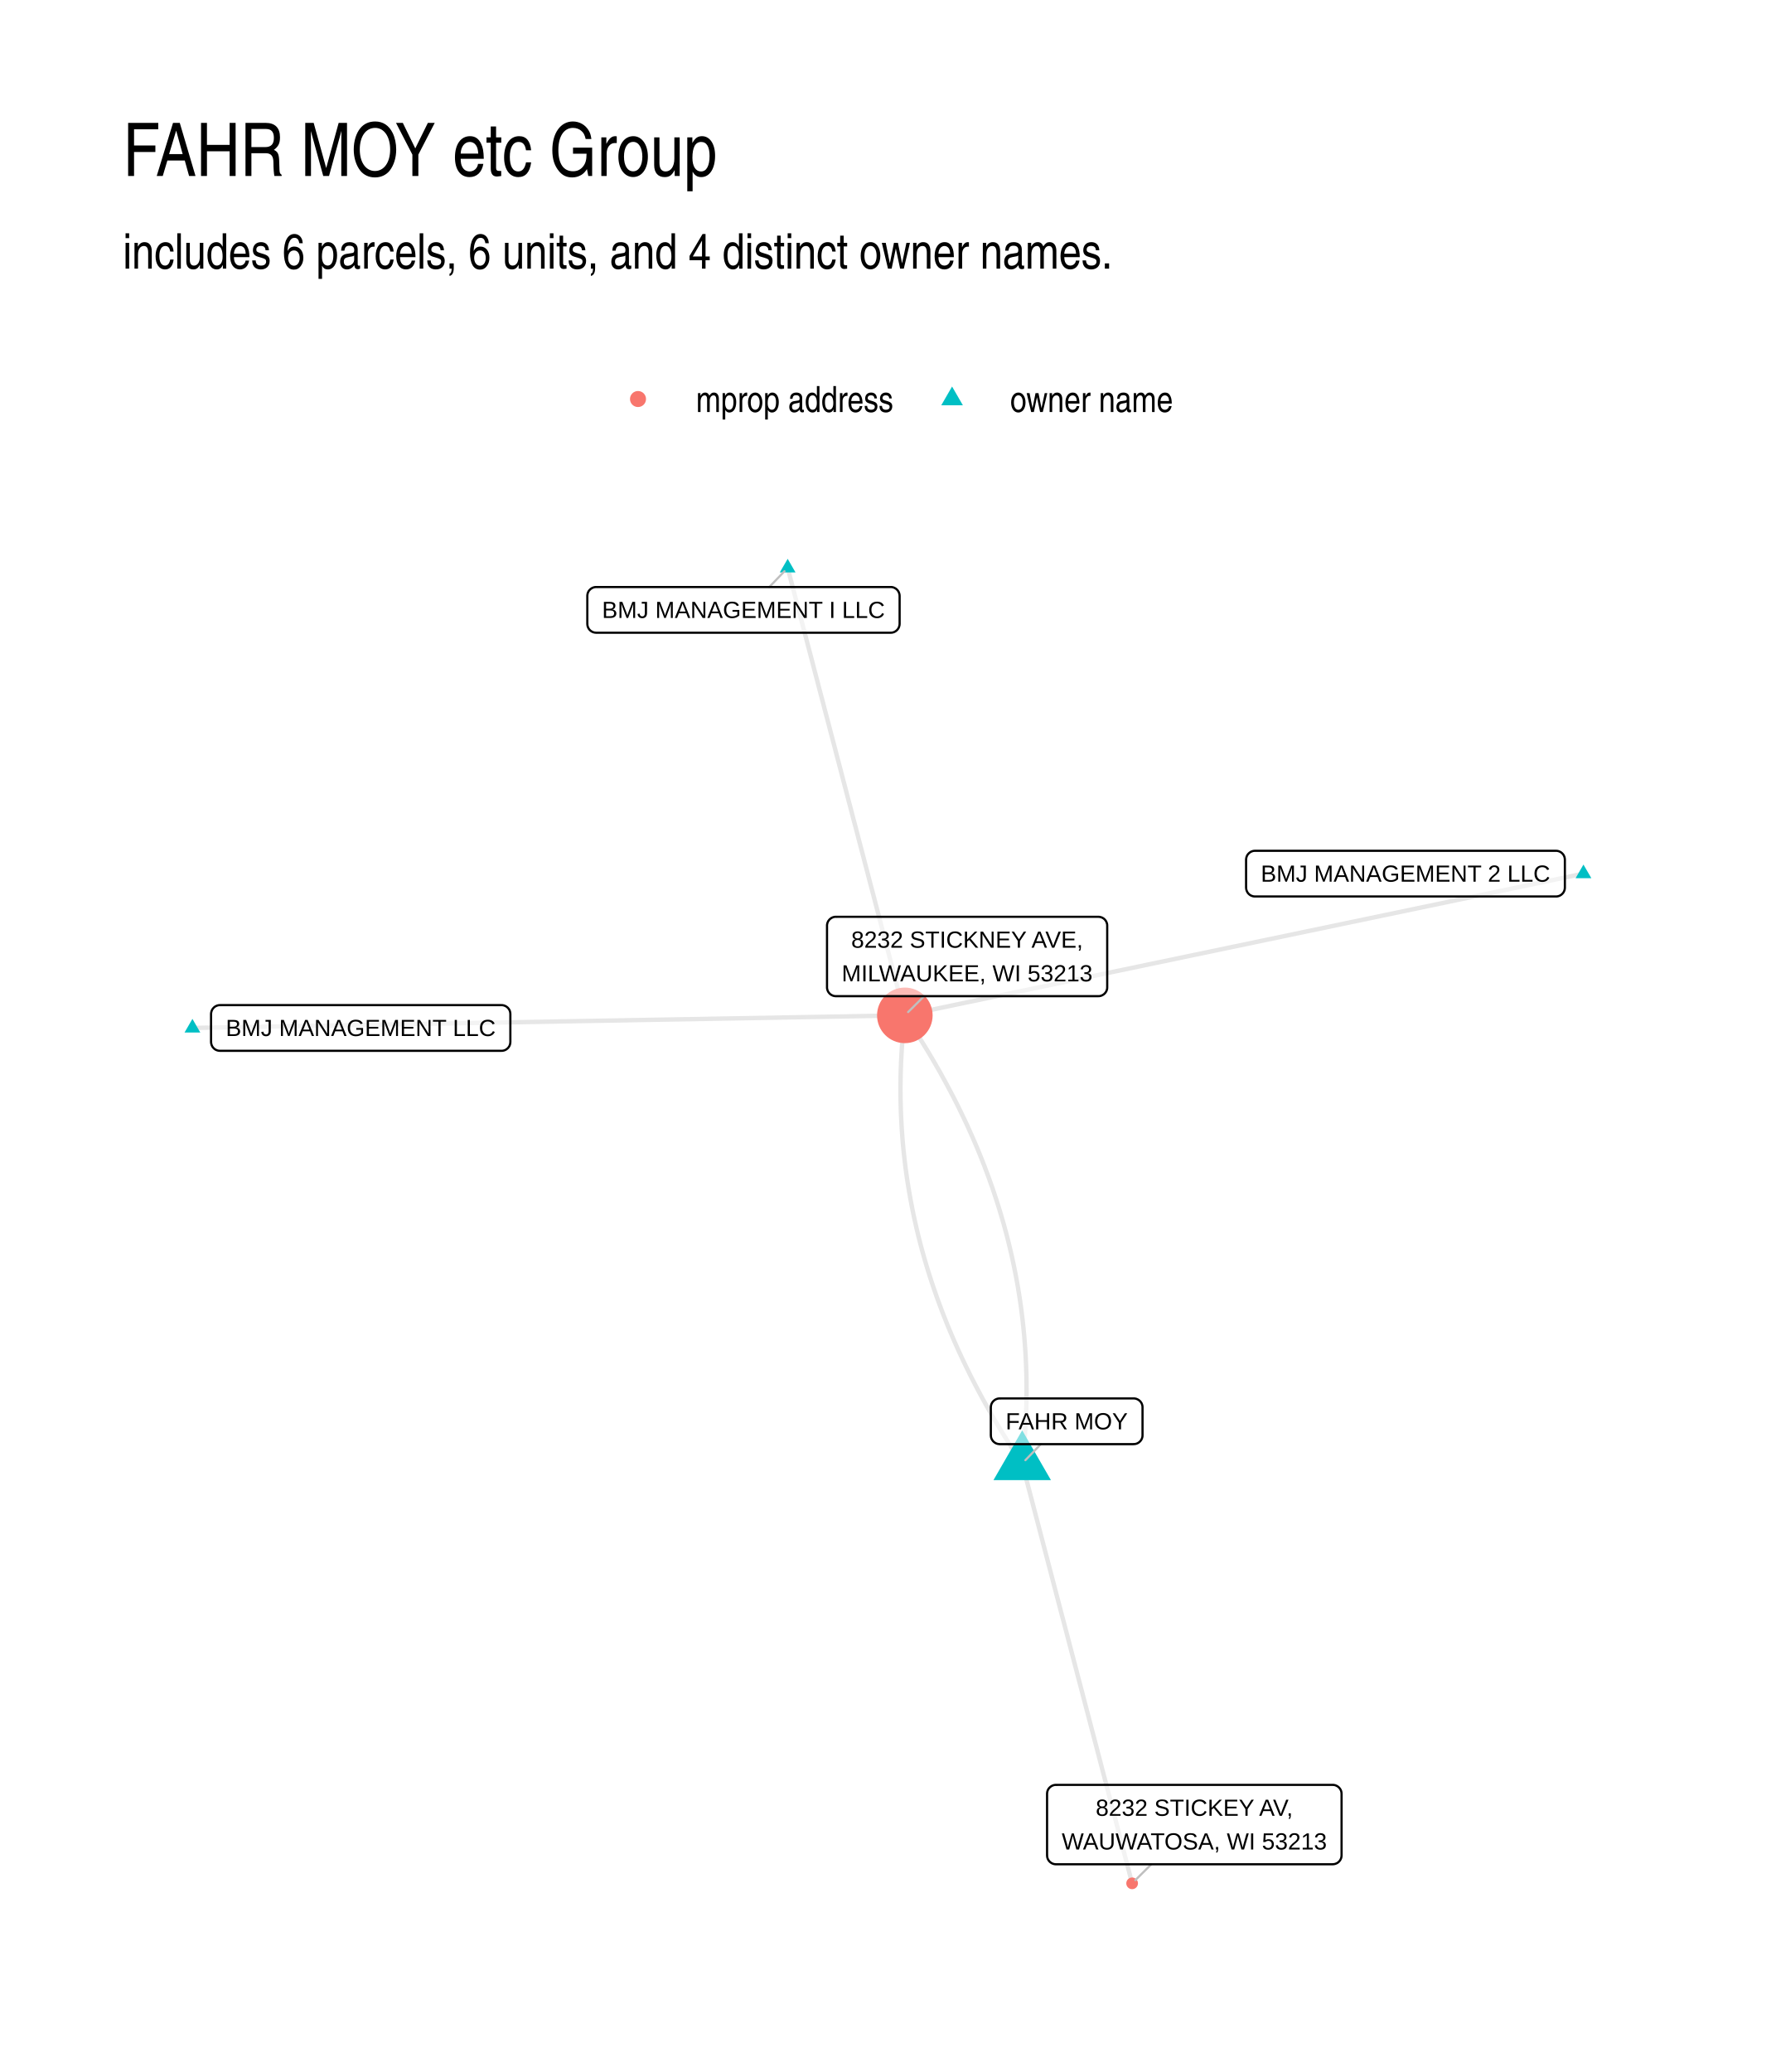
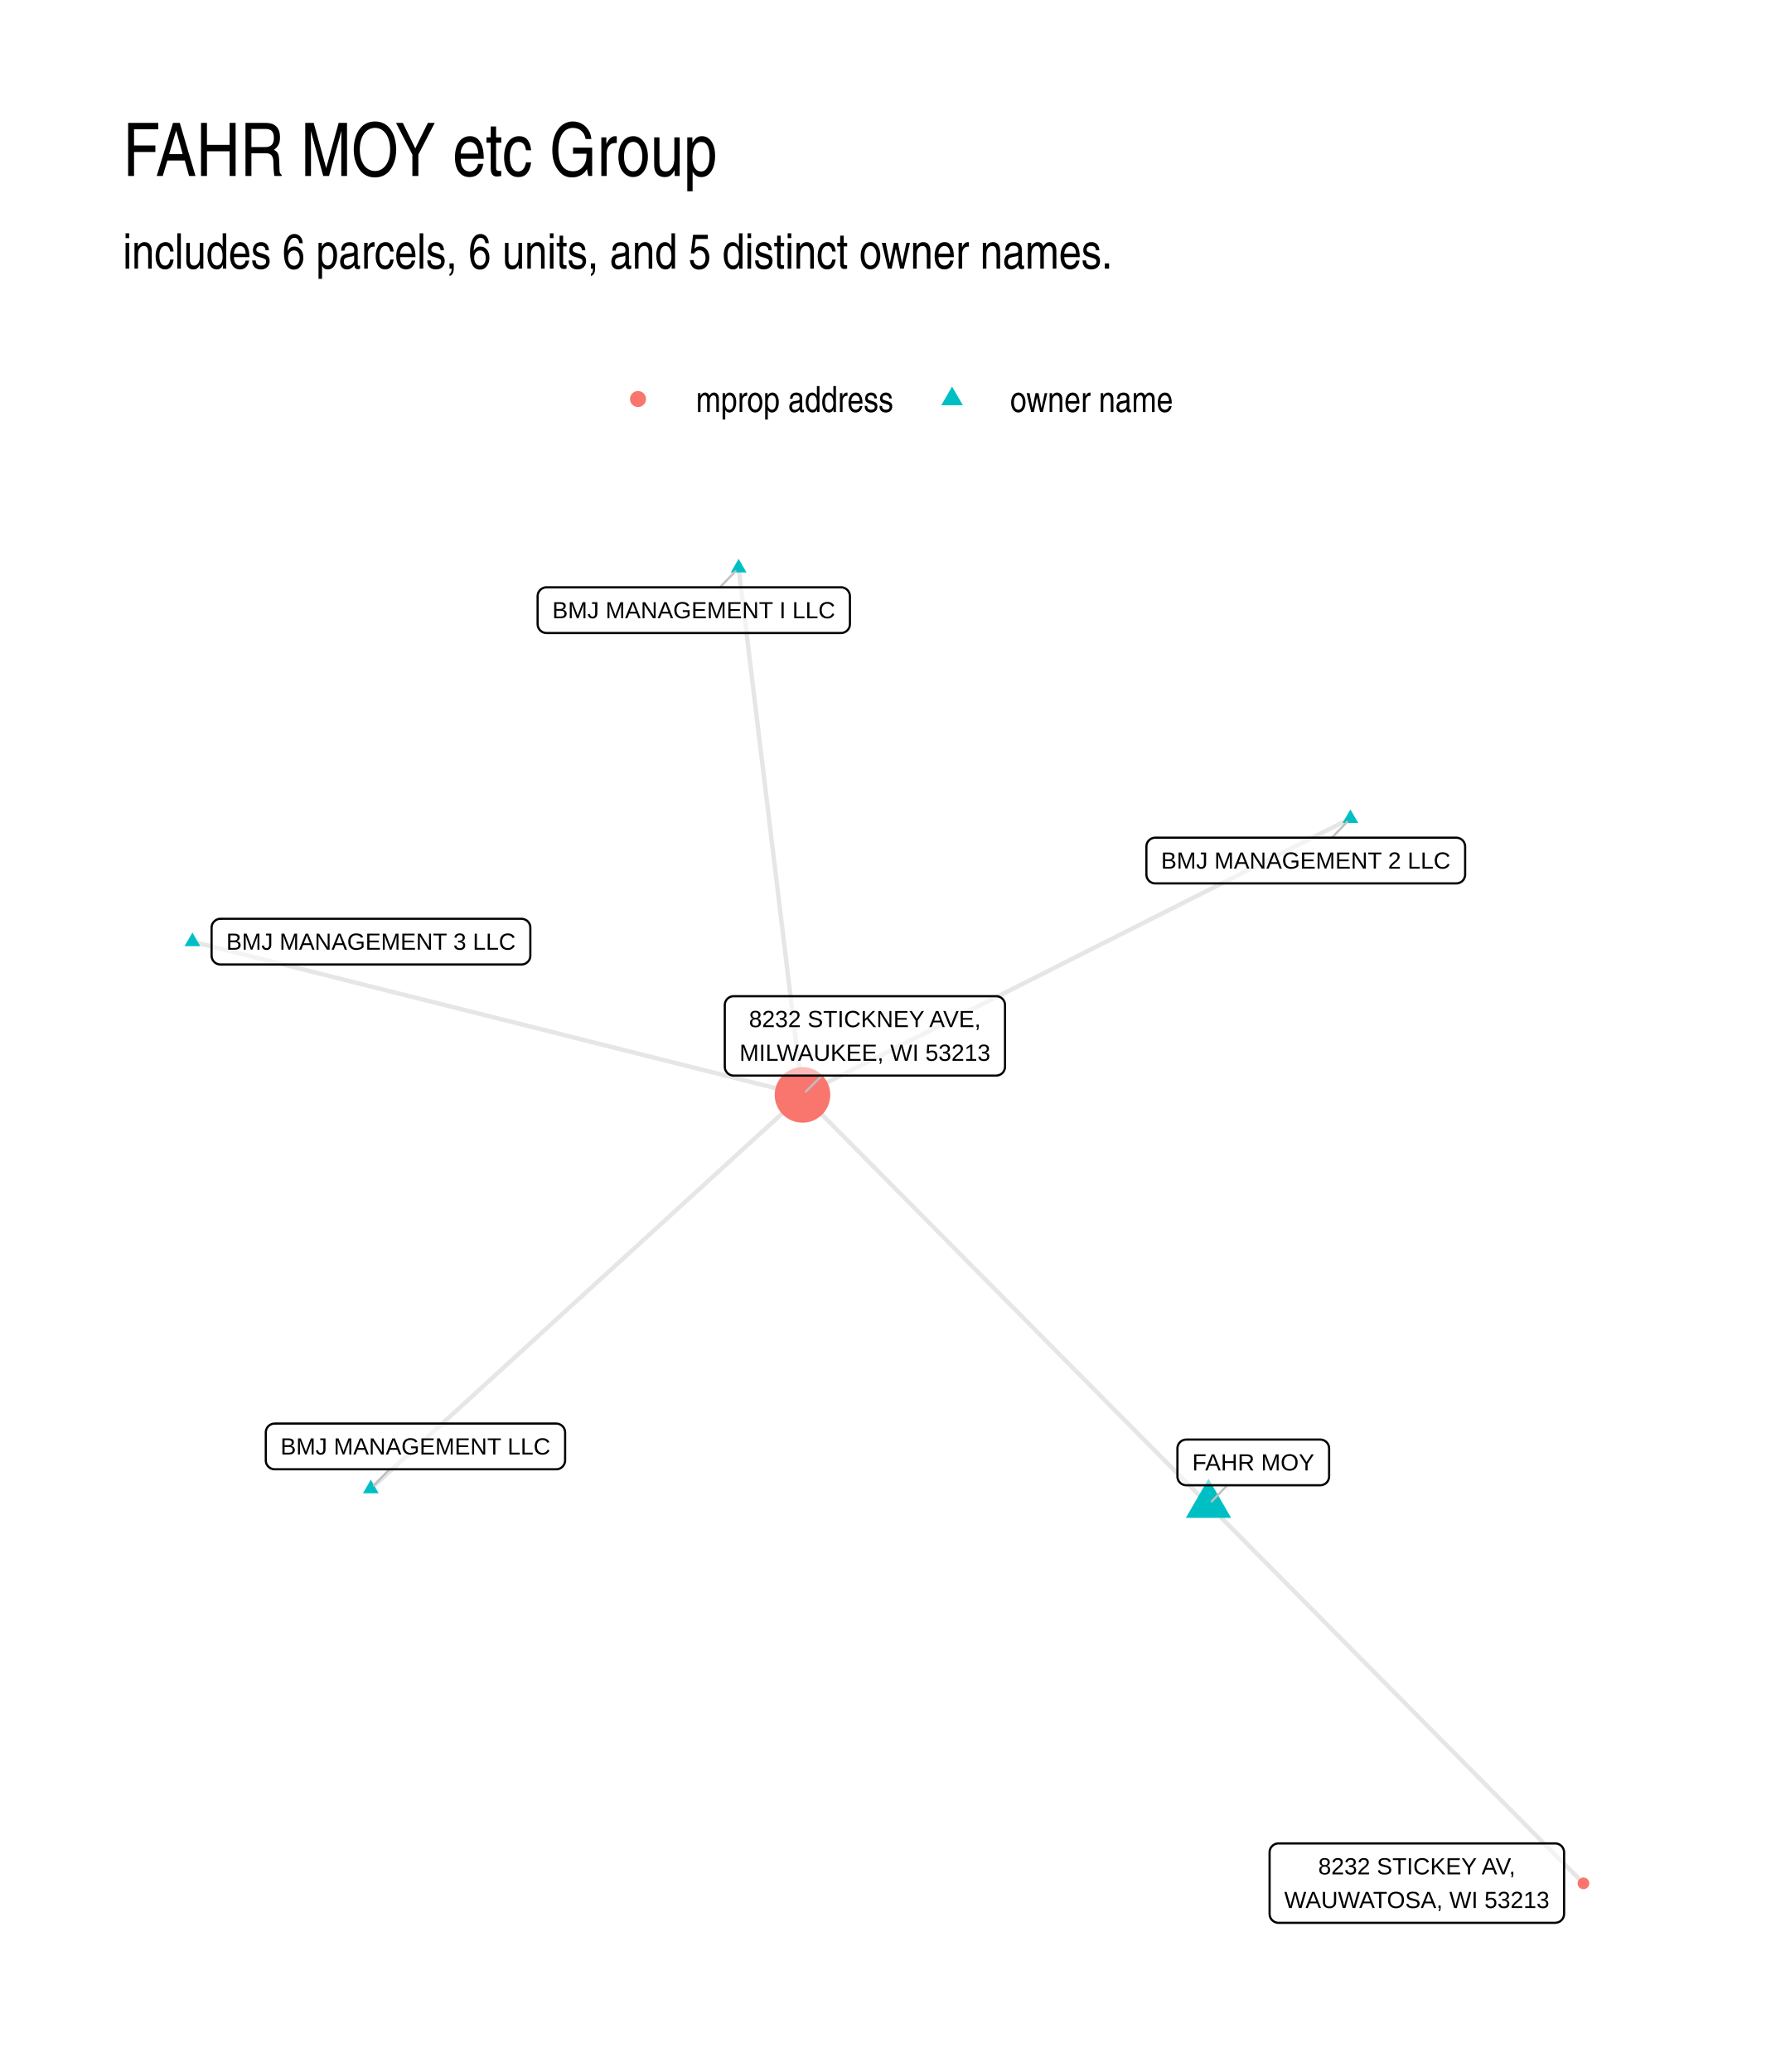
- <svg xmlns="http://www.w3.org/2000/svg" width="432.00pt" height="504.00pt" viewBox="0 0 432.00 504.00">
+ <svg xmlns="http://www.w3.org/2000/svg" width="576" height="672" viewBox="0 0 432 504">
  <g class="svglite">
    <defs>
-       <style type="text/css">
-     .svglite line, .svglite polyline, .svglite polygon, .svglite path, .svglite rect, .svglite circle {
-       fill: none;
-       stroke: #000000;
-       stroke-linecap: round;
-       stroke-linejoin: round;
-       stroke-miterlimit: 10.00;
-     }
-     .svglite text {
-       white-space: pre;
-     }
-     .svglite g.glyphgroup path {
-       fill: inherit;
-       stroke: none;
-     }
-   </style>
+       <style>.svglite line,.svglite polyline,.svglite polygon,.svglite path,.svglite circle{fill:none;stroke:#000000;stroke-linecap:round;stroke-linejoin:round;stroke-miterlimit:10.00}.svglite text{white-space:pre}.svglite g.glyphgroup path{fill:inherit;stroke:none}</style>
    </defs>
-     <rect width="100%" height="100%" style="stroke: none; fill: #FFFFFF;" />
+     <rect width="100%" height="100%" style="stroke-linecap:round;stroke-linejoin:round;stroke-miterlimit:10.00;stroke:none;fill:#FFFFFF" />
    <defs>
      <clipPath id="cpMC4wMHw0MzIuMDB8MC4wMHw1MDQuMDA=">
-         <rect x="0.00" y="0.00" width="432.00" height="504.00" />
+         <path d="M0 0h432v504H0z" />
      </clipPath>
    </defs>
    <g clip-path="url(#cpMC4wMHw0MzIuMDB8MC4wMHw1MDQuMDA=)">
-       <rect x="0.00" y="0.00" width="432.00" height="504.00" style="stroke-width: 1.07; stroke: none; fill: #FFFFFF;" />
+       <path d="M0 0h432v504H0z" style="stroke-width:1.07;stroke:none;fill:#FFFFFF" />
    </g>
    <defs>
      <clipPath id="cpMjkuODl8NDAyLjExfDEyMi4xNHw0NzQuMTE=">
-         <rect x="29.89" y="122.14" width="372.22" height="351.97" />
+         <path d="M29.89 122.14h372.22v351.97H29.89z" />
      </clipPath>
    </defs>
    <g clip-path="url(#cpMjkuODl8NDAyLjExfDEyMi4xNHw0NzQuMTE=)">
-       <polyline points="385.19,212.51 383.53,212.85 381.86,213.20 380.19,213.55 378.52,213.90 376.86,214.25 375.19,214.60 373.52,214.94 371.85,215.29 370.19,215.64 368.52,215.99 366.85,216.34 365.18,216.68 363.52,217.03 361.85,217.38 360.18,217.73 358.51,218.08 356.85,218.43 355.18,218.77 353.51,219.12 351.84,219.47 350.18,219.82 348.51,220.17 346.84,220.51 345.17,220.86 343.51,221.21 341.84,221.56 340.17,221.91 338.50,222.26 336.84,222.60 335.17,222.95 333.50,223.30 331.83,223.65 330.17,224.00 328.50,224.34 326.83,224.69 325.16,225.04 323.50,225.39 321.83,225.74 320.16,226.09 318.49,226.43 316.83,226.78 315.16,227.13 313.49,227.48 311.82,227.83 310.16,228.18 308.49,228.52 306.82,228.87 305.15,229.22 303.49,229.57 301.82,229.92 300.15,230.26 298.48,230.61 296.82,230.96 295.15,231.31 293.48,231.66 291.81,232.01 290.15,232.35 288.48,232.70 286.81,233.05 285.14,233.40 283.48,233.75 281.81,234.09 280.14,234.44 278.47,234.79 276.81,235.14 275.14,235.49 273.47,235.84 271.80,236.18 270.14,236.53 268.47,236.88 266.80,237.23 265.13,237.58 263.47,237.92 261.80,238.27 260.13,238.62 258.46,238.97 256.80,239.32 255.13,239.67 253.46,240.01 251.79,240.36 250.13,240.71 248.46,241.06 246.79,241.41 245.12,241.76 243.46,242.10 241.79,242.45 240.12,242.80 238.45,243.15 236.79,243.50 235.12,243.84 233.45,244.19 231.78,244.54 230.12,244.89 228.45,245.24 226.78,245.59 225.11,245.93 223.45,246.28 221.78,246.63 220.11,246.98 " style="stroke-width: 1.07; stroke: #000000; stroke-opacity: 0.10; stroke-linecap: butt;" />
-       <polyline points="248.66,355.99 248.79,354.84 248.91,353.70 249.03,352.55 249.13,351.41 249.23,350.26 249.31,349.12 249.39,347.98 249.46,346.84 249.53,345.70 249.58,344.56 249.62,343.42 249.66,342.28 249.69,341.15 249.71,340.01 249.72,338.88 249.72,337.74 249.71,336.61 249.70,335.48 249.68,334.35 249.64,333.22 249.60,332.09 249.55,330.96 249.50,329.84 249.43,328.71 249.35,327.58 249.27,326.46 249.18,325.34 249.08,324.22 248.97,323.09 248.85,321.97 248.73,320.86 248.59,319.74 248.45,318.62 248.30,317.50 248.14,316.39 247.97,315.27 247.79,314.16 247.61,313.05 247.41,311.94 247.21,310.83 247.00,309.72 246.78,308.61 246.55,307.50 246.31,306.39 246.07,305.29 245.81,304.18 245.55,303.08 245.28,301.98 245.00,300.87 244.71,299.77 244.41,298.67 244.11,297.57 243.79,296.47 243.47,295.38 243.14,294.28 242.80,293.19 242.45,292.09 242.09,291.00 241.73,289.90 241.36,288.81 240.97,287.72 240.58,286.63 240.18,285.54 239.77,284.46 239.36,283.37 238.93,282.28 238.50,281.20 238.06,280.11 237.61,279.03 237.15,277.95 236.68,276.87 236.20,275.79 235.72,274.71 235.23,273.63 234.72,272.55 234.21,271.48 233.69,270.40 233.17,269.33 232.63,268.25 232.09,267.18 231.53,266.11 230.97,265.04 230.40,263.97 229.82,262.90 229.23,261.83 228.64,260.76 228.03,259.70 227.42,258.63 226.80,257.57 226.17,256.50 225.53,255.44 224.88,254.38 224.23,253.32 223.56,252.26 222.89,251.20 222.21,250.14 221.52,249.09 220.82,248.03 220.11,246.98 " style="stroke-width: 1.07; stroke: #000000; stroke-opacity: 0.10; stroke-linecap: butt;" />
-       <polyline points="248.66,355.99 248.93,357.02 249.20,358.05 249.47,359.08 249.74,360.12 250.01,361.15 250.28,362.18 250.55,363.21 250.82,364.24 251.09,365.27 251.36,366.31 251.63,367.34 251.90,368.37 252.17,369.40 252.44,370.43 252.71,371.46 252.98,372.49 253.25,373.53 253.52,374.56 253.79,375.59 254.06,376.62 254.33,377.65 254.60,378.68 254.87,379.72 255.14,380.75 255.41,381.78 255.68,382.81 255.95,383.84 256.22,384.87 256.49,385.90 256.76,386.94 257.03,387.97 257.30,389.00 257.57,390.03 257.84,391.06 258.11,392.09 258.38,393.13 258.66,394.16 258.93,395.19 259.20,396.22 259.47,397.25 259.74,398.28 260.01,399.31 260.28,400.35 260.55,401.38 260.82,402.41 261.09,403.44 261.36,404.47 261.63,405.50 261.90,406.54 262.17,407.57 262.44,408.60 262.71,409.63 262.98,410.66 263.25,411.69 263.52,412.72 263.79,413.76 264.06,414.79 264.33,415.82 264.60,416.85 264.87,417.88 265.14,418.91 265.41,419.95 265.68,420.98 265.95,422.01 266.22,423.04 266.49,424.07 266.76,425.10 267.03,426.14 267.30,427.17 267.57,428.20 267.84,429.23 268.11,430.26 268.38,431.29 268.65,432.32 268.92,433.36 269.19,434.39 269.46,435.42 269.73,436.45 270.00,437.48 270.27,438.51 270.54,439.55 270.81,440.58 271.08,441.61 271.35,442.64 271.62,443.67 271.89,444.70 272.16,445.73 272.43,446.77 272.70,447.80 272.97,448.83 273.24,449.86 273.51,450.89 273.78,451.92 274.05,452.96 274.32,453.99 274.59,455.02 274.86,456.05 275.13,457.08 275.40,458.11 " style="stroke-width: 1.07; stroke: #000000; stroke-opacity: 0.10; stroke-linecap: butt;" />
-       <polyline points="191.61,138.14 191.90,139.24 192.18,140.33 192.47,141.43 192.76,142.53 193.05,143.63 193.34,144.73 193.62,145.83 193.91,146.93 194.20,148.03 194.49,149.13 194.78,150.23 195.06,151.33 195.35,152.43 195.64,153.53 195.93,154.63 196.22,155.73 196.50,156.83 196.79,157.93 197.08,159.02 197.37,160.12 197.66,161.22 197.94,162.32 198.23,163.42 198.52,164.52 198.81,165.62 199.09,166.72 199.38,167.82 199.67,168.92 199.96,170.02 200.25,171.12 200.53,172.22 200.82,173.32 201.11,174.42 201.40,175.52 201.69,176.62 201.97,177.71 202.26,178.81 202.55,179.91 202.84,181.01 203.13,182.11 203.41,183.21 203.70,184.31 203.99,185.41 204.28,186.51 204.57,187.61 204.85,188.71 205.14,189.81 205.43,190.91 205.72,192.01 206.00,193.11 206.29,194.21 206.58,195.31 206.87,196.40 207.16,197.50 207.44,198.60 207.73,199.70 208.02,200.80 208.31,201.90 208.60,203.00 208.88,204.10 209.17,205.20 209.46,206.30 209.75,207.40 210.04,208.50 210.32,209.60 210.61,210.70 210.90,211.80 211.19,212.90 211.47,214.00 211.76,215.10 212.05,216.19 212.34,217.29 212.63,218.39 212.91,219.49 213.20,220.59 213.49,221.69 213.78,222.79 214.07,223.89 214.35,224.99 214.64,226.09 214.93,227.19 215.22,228.29 215.51,229.39 215.79,230.49 216.08,231.59 216.37,232.69 216.66,233.79 216.95,234.88 217.23,235.98 217.52,237.08 217.81,238.18 218.10,239.28 218.38,240.38 218.67,241.48 218.96,242.58 219.25,243.68 219.54,244.78 219.82,245.88 220.11,246.98 " style="stroke-width: 1.07; stroke: #000000; stroke-opacity: 0.10; stroke-linecap: butt;" />
-       <polyline points="248.66,355.99 247.95,354.94 247.25,353.88 246.56,352.82 245.88,351.77 245.21,350.71 244.55,349.65 243.89,348.59 243.24,347.53 242.60,346.46 241.97,345.40 241.35,344.34 240.74,343.27 240.13,342.20 239.54,341.14 238.95,340.07 238.37,339.00 237.80,337.93 237.24,336.86 236.69,335.79 236.14,334.72 235.61,333.64 235.08,332.57 234.56,331.49 234.05,330.42 233.55,329.34 233.05,328.26 232.57,327.18 232.09,326.10 231.62,325.02 231.17,323.94 230.71,322.85 230.27,321.77 229.84,320.68 229.41,319.60 229.00,318.51 228.59,317.42 228.19,316.34 227.80,315.25 227.42,314.15 227.04,313.06 226.68,311.97 226.32,310.88 225.97,309.78 225.63,308.69 225.30,307.59 224.98,306.49 224.67,305.40 224.36,304.30 224.06,303.20 223.77,302.09 223.49,300.99 223.22,299.89 222.96,298.79 222.71,297.68 222.46,296.57 222.22,295.47 222.00,294.36 221.78,293.25 221.56,292.14 221.36,291.03 221.17,289.92 220.98,288.81 220.80,287.69 220.63,286.58 220.47,285.46 220.32,284.35 220.18,283.23 220.05,282.11 219.92,280.99 219.80,279.87 219.69,278.75 219.59,277.63 219.50,276.51 219.42,275.38 219.34,274.26 219.28,273.13 219.22,272.01 219.17,270.88 219.13,269.75 219.10,268.62 219.07,267.49 219.06,266.36 219.05,265.23 219.05,264.09 219.07,262.96 219.08,261.82 219.11,260.69 219.15,259.55 219.19,258.41 219.25,257.27 219.31,256.13 219.38,254.99 219.46,253.85 219.55,252.71 219.64,251.56 219.75,250.42 219.86,249.27 219.98,248.13 220.11,246.98 " style="stroke-width: 1.07; stroke: #000000; stroke-opacity: 0.10; stroke-linecap: butt;" />
-       <polyline points="46.81,250.04 48.56,250.01 50.31,249.98 52.06,249.95 53.81,249.92 55.56,249.89 57.31,249.86 59.06,249.83 60.81,249.80 62.56,249.77 64.31,249.73 66.06,249.70 67.81,249.67 69.56,249.64 71.31,249.61 73.07,249.58 74.82,249.55 76.57,249.52 78.32,249.49 80.07,249.46 81.82,249.42 83.57,249.39 85.32,249.36 87.07,249.33 88.82,249.30 90.57,249.27 92.32,249.24 94.07,249.21 95.82,249.18 97.57,249.15 99.32,249.11 101.07,249.08 102.83,249.05 104.58,249.02 106.33,248.99 108.08,248.96 109.83,248.93 111.58,248.90 113.33,248.87 115.08,248.84 116.83,248.81 118.58,248.77 120.33,248.74 122.08,248.71 123.83,248.68 125.58,248.65 127.33,248.62 129.08,248.59 130.83,248.56 132.58,248.53 134.34,248.50 136.09,248.46 137.84,248.43 139.59,248.40 141.34,248.37 143.09,248.34 144.84,248.31 146.59,248.28 148.34,248.25 150.09,248.22 151.84,248.19 153.59,248.15 155.34,248.12 157.09,248.09 158.84,248.06 160.59,248.03 162.34,248.00 164.09,247.97 165.85,247.94 167.60,247.91 169.35,247.88 171.10,247.85 172.85,247.81 174.60,247.78 176.35,247.75 178.10,247.72 179.85,247.69 181.60,247.66 183.35,247.63 185.10,247.60 186.85,247.57 188.60,247.54 190.35,247.50 192.10,247.47 193.85,247.44 195.60,247.41 197.36,247.38 199.11,247.35 200.86,247.32 202.61,247.29 204.36,247.26 206.11,247.23 207.86,247.19 209.61,247.16 211.36,247.13 213.11,247.10 214.86,247.07 216.61,247.04 218.36,247.01 220.11,246.98 " style="stroke-width: 1.07; stroke: #000000; stroke-opacity: 0.10; stroke-linecap: butt;" />
-       <polygon points="385.19,210.30 387.11,213.61 383.28,213.61 " style="stroke-width: 0.71; stroke: none; fill: #00BFC4;" />
-       <polygon points="248.66,347.91 255.65,360.03 241.67,360.03 " style="stroke-width: 0.71; stroke: none; fill: #00BFC4;" />
-       <polygon points="191.61,135.93 193.52,139.24 189.69,139.24 " style="stroke-width: 0.71; stroke: none; fill: #00BFC4;" />
-       <polygon points="46.81,247.83 48.72,251.15 44.89,251.15 " style="stroke-width: 0.71; stroke: none; fill: #00BFC4;" />
-       <circle cx="220.11" cy="246.98" r="6.76" style="stroke-width: 0.71; stroke: none; fill: #F8766D;" />
-       <circle cx="275.40" cy="458.11" r="1.42" style="stroke-width: 0.71; stroke: none; fill: #F8766D;" />
-       <line x1="253.19" y1="351.28" x2="249.44" y2="355.18" style="stroke-width: 0.53; stroke: #BFBFBF;" />
-       <line x1="187.13" y1="142.79" x2="190.83" y2="138.95" style="stroke-width: 0.53; stroke: #BFBFBF;" />
-       <line x1="224.80" y1="242.31" x2="220.91" y2="246.18" style="stroke-width: 0.53; stroke: #BFBFBF;" />
-       <line x1="280.07" y1="453.47" x2="276.20" y2="457.32" style="stroke-width: 0.53; stroke: #BFBFBF;" />
-       <polygon points="305.28,218.06 378.51,218.06 378.42,218.06 378.77,218.05 379.11,217.98 379.43,217.86 379.74,217.68 380.00,217.46 380.24,217.20 380.42,216.91 380.56,216.59 380.64,216.25 380.67,215.90 380.67,215.90 380.67,209.11 380.67,209.11 380.64,208.76 380.56,208.42 380.42,208.10 380.24,207.81 380.00,207.55 379.74,207.33 379.43,207.16 379.11,207.03 378.77,206.96 378.51,206.95 305.28,206.95 305.55,206.96 305.20,206.95 304.85,206.99 304.52,207.09 304.20,207.24 303.92,207.44 303.67,207.68 303.46,207.95 303.30,208.26 303.19,208.59 303.13,208.93 303.12,209.11 303.12,215.90 303.13,215.73 303.13,216.08 303.19,216.42 303.30,216.75 303.46,217.06 303.67,217.34 303.92,217.58 304.20,217.78 304.52,217.92 304.85,218.02 305.20,218.06 " style="stroke-width: 0.53; fill: #FFFFFF; fill-opacity: 0.50;" />
-       <text x="341.90" y="214.46" text-anchor="middle" style="font-size: 5.69px; font-family: &quot;Liberation Sans&quot;;" textLength="70.34px" lengthAdjust="spacingAndGlyphs">BMJ MANAGEMENT 2 LLC</text>
-       <polygon points="243.19,351.28 275.77,351.28 275.69,351.27 276.04,351.26 276.38,351.19 276.70,351.07 277.00,350.89 277.27,350.67 277.50,350.41 277.69,350.12 277.82,349.80 277.91,349.46 277.93,349.12 277.93,349.12 277.93,342.32 277.93,342.32 277.91,341.97 277.82,341.63 277.69,341.31 277.50,341.02 277.27,340.76 277.00,340.54 276.70,340.37 276.38,340.24 276.04,340.17 275.77,340.16 243.19,340.16 243.45,340.17 243.10,340.16 242.76,340.20 242.43,340.30 242.11,340.45 241.83,340.65 241.57,340.89 241.37,341.16 241.20,341.47 241.09,341.80 241.04,342.14 241.03,342.32 241.03,349.12 241.04,348.94 241.04,349.29 241.09,349.63 241.20,349.96 241.37,350.27 241.57,350.55 241.83,350.79 242.11,350.99 242.43,351.14 242.76,351.23 243.10,351.27 " style="stroke-width: 0.53; fill: #FFFFFF; fill-opacity: 0.50;" />
-       <text x="259.48" y="347.68" text-anchor="middle" style="font-size: 5.69px; font-family: &quot;Liberation Sans&quot;;" textLength="29.70px" lengthAdjust="spacingAndGlyphs">FAHR MOY</text>
-       <polygon points="145.03,153.91 216.68,153.91 216.59,153.90 216.94,153.89 217.28,153.82 217.60,153.70 217.90,153.52 218.17,153.30 218.40,153.04 218.59,152.75 218.72,152.43 218.81,152.09 218.84,151.75 218.84,151.75 218.84,144.95 218.84,144.95 218.81,144.60 218.72,144.27 218.59,143.95 218.40,143.65 218.17,143.39 217.90,143.17 217.60,143.00 217.28,142.87 216.94,142.80 216.68,142.79 145.03,142.79 145.29,142.80 144.94,142.79 144.60,142.83 144.26,142.93 143.95,143.08 143.66,143.28 143.41,143.52 143.20,143.79 143.04,144.10 142.93,144.43 142.88,144.78 142.87,144.95 142.87,151.75 142.88,151.57 142.88,151.92 142.93,152.26 143.04,152.59 143.20,152.90 143.41,153.18 143.66,153.42 143.95,153.62 144.26,153.77 144.60,153.86 144.94,153.90 " style="stroke-width: 0.53; fill: #FFFFFF; fill-opacity: 0.50;" />
-       <text x="180.85" y="150.31" text-anchor="middle" style="font-size: 5.69px; font-family: &quot;Liberation Sans&quot;;" textLength="68.77px" lengthAdjust="spacingAndGlyphs">BMJ MANAGEMENT I LLC</text>
-       <polygon points="53.50,255.60 121.99,255.60 121.91,255.60 122.25,255.59 122.59,255.52 122.92,255.40 123.22,255.22 123.49,255.00 123.72,254.74 123.91,254.45 124.04,254.13 124.12,253.79 124.15,253.44 124.15,253.44 124.15,246.65 124.15,246.65 124.12,246.30 124.04,245.96 123.91,245.64 123.72,245.35 123.49,245.09 123.22,244.87 122.92,244.70 122.59,244.57 122.25,244.50 121.99,244.49 53.50,244.49 53.76,244.50 53.42,244.49 53.07,244.53 52.74,244.63 52.42,244.78 52.14,244.97 51.89,245.22 51.68,245.49 51.52,245.80 51.41,246.13 51.35,246.47 51.34,246.65 51.34,253.44 51.35,253.27 51.35,253.62 51.41,253.96 51.52,254.29 51.68,254.60 51.89,254.88 52.14,255.12 52.42,255.32 52.74,255.46 53.07,255.56 53.42,255.60 " style="stroke-width: 0.53; fill: #FFFFFF; fill-opacity: 0.50;" />
-       <text x="87.75" y="252.00" text-anchor="middle" style="font-size: 5.69px; font-family: &quot;Liberation Sans&quot;;" textLength="65.61px" lengthAdjust="spacingAndGlyphs">BMJ MANAGEMENT LLC</text>
-       <polygon points="203.34,242.31 267.18,242.31 267.10,242.31 267.44,242.30 267.79,242.23 268.11,242.10 268.41,241.93 268.68,241.71 268.91,241.45 269.10,241.16 269.23,240.84 269.32,240.50 269.34,240.15 269.34,240.15 269.34,225.16 269.34,225.16 269.32,224.81 269.23,224.48 269.10,224.16 268.91,223.86 268.68,223.60 268.41,223.38 268.11,223.21 267.79,223.09 267.44,223.02 267.18,223.00 203.34,223.00 203.60,223.02 203.25,223.00 202.90,223.04 202.57,223.14 202.26,223.29 201.97,223.49 201.72,223.73 201.51,224.01 201.35,224.31 201.24,224.64 201.18,224.99 201.18,225.16 201.18,240.15 201.18,239.98 201.18,240.33 201.24,240.67 201.35,241.00 201.51,241.31 201.72,241.58 201.97,241.83 202.26,242.02 202.57,242.17 202.90,242.27 203.25,242.31 " style="stroke-width: 0.53; fill: #FFFFFF; fill-opacity: 0.50;" />
-       <text x="235.26" y="230.52" text-anchor="middle" style="font-size: 5.69px; font-family: &quot;Liberation Sans&quot;;" textLength="56.36px" lengthAdjust="spacingAndGlyphs">8232 STICKNEY AVE,</text>
-       <text x="235.26" y="238.71" text-anchor="middle" style="font-size: 5.69px; font-family: &quot;Liberation Sans&quot;;" textLength="60.97px" lengthAdjust="spacingAndGlyphs">MILWAUKEE, WI 53213</text>
-       <polygon points="256.87,453.47 324.19,453.47 324.10,453.47 324.45,453.45 324.79,453.38 325.11,453.26 325.41,453.09 325.68,452.87 325.91,452.61 326.10,452.31 326.24,451.99 326.32,451.66 326.35,451.31 326.35,451.31 326.35,436.32 326.35,436.32 326.32,435.97 326.24,435.63 326.10,435.31 325.91,435.02 325.68,434.76 325.41,434.54 325.11,434.37 324.79,434.24 324.45,434.17 324.19,434.16 256.87,434.16 257.13,434.17 256.78,434.16 256.44,434.20 256.10,434.30 255.79,434.45 255.50,434.65 255.25,434.89 255.04,435.16 254.88,435.47 254.77,435.80 254.72,436.14 254.71,436.32 254.71,451.31 254.72,451.14 254.72,451.48 254.77,451.83 254.88,452.16 255.04,452.46 255.25,452.74 255.50,452.98 255.79,453.18 256.10,453.33 256.44,453.43 256.78,453.47 " style="stroke-width: 0.53; fill: #FFFFFF; fill-opacity: 0.50;" />
-       <text x="290.53" y="441.68" text-anchor="middle" style="font-size: 5.69px; font-family: &quot;Liberation Sans&quot;;" textLength="47.94px" lengthAdjust="spacingAndGlyphs">8232 STICKEY AV,</text>
-       <text x="290.53" y="449.87" text-anchor="middle" style="font-size: 5.69px; font-family: &quot;Liberation Sans&quot;;" textLength="64.44px" lengthAdjust="spacingAndGlyphs">WAUWATOSA, WI 53213</text>
+       <path d="m328.5 199.09-1.35.68-1.34.68-1.35.68-1.35.68-1.34.67-1.35.68-1.35.68-1.34.68-1.35.68-1.35.68-1.34.68-1.35.68-1.34.68-1.35.68-1.35.68-1.34.68-1.35.68-1.35.67-1.34.68-1.35.68-1.34.68-1.35.68-1.35.68-1.34.68-1.35.68-1.35.68-1.34.68-1.35.68-1.35.68-1.34.68-1.35.68-1.34.67-1.35.68-1.35.68-1.34.68-1.35.68-1.35.68-1.34.68-1.35.68-1.34.68-1.35.68-1.35.68-1.34.68-1.35.68-1.35.67-1.34.68-1.35.68-1.35.68-1.34.68-1.35.68-1.34.68-1.35.68-1.35.68-1.34.68-1.35.68-1.35.68-1.34.68-1.35.67-1.34.68-1.35.68-1.35.68-1.34.68-1.35.68-1.35.68-1.34.68-1.35.68-1.34.68-1.35.68-1.35.68-1.34.68-1.35.68-1.35.67-1.34.68-1.35.68-1.35.68-1.34.68-1.35.68-1.34.68-1.35.68-1.35.68-1.34.68-1.35.68-1.35.68-1.34.68-1.35.67-1.34.68-1.35.68-1.35.68-1.34.68-1.35.68-1.35.68-1.34.68-1.35.68-1.35.68-1.34.68-1.35.68-1.34.68-1.35.68-1.35.67m98.77 99.7-1-1-1-1.01-1-1.01-.99-1.01-1-1-1-1.01-1-1.01-1-1-.99-1.01-1-1.01-1-1.01-1-1-.99-1.01-1-1.01-1-1-1-1.01-.99-1.01-1-1-1-1.01-1-1.01-.99-1.01-1-1-1-1.01-1-1.01-.99-1-1-1.01-1-1.01-1-1.01-.99-1-1-1.01-1-1.01-1-1-1-1.01-.99-1.01-1-1-1-1.01-1-1.01-.99-1.01-1-1-1-1.01-1-1.01-.99-1-1-1.01-1-1.01-1-1-.99-1.01-1-1.01-1-1.01-1-1-.99-1.01-1-1.01-1-1-1-1.01-.99-1.01-1-1.01-1-1-1-1.01-1-1.01-.99-1-1-1.01-1-1.01-1-1-.99-1.01-1-1.01-1-1.01-1-1-.99-1.01-1-1.01-1-1-1-1.01-.99-1.01-1-1.01-1-1-1-1.01-.99-1.01-1-1-1-1.01-1-1.01-.99-1-1-1.01-1-1.01-1-1.01-1-1-.99-1.01-1-1.01-1-1-1-1.01-.99-1.01-1-1.01-1-1-1-1.01-.99-1.01-1-1-1-1.01-1-1.01-.99-1-1-1.01-1-1.01-1-1.01m98.77 99.7.92.93.92.93.92.93.92.93.92.93.92.93.93.93.92.93.92.93.92.93.92.93.92.93.92.93.92.93.93.93.92.93.92.93.92.93.92.93.92.93.92.93.93.93.92.93.92.93.92.93.92.94.92.93.92.93.93.93.92.93.92.93.92.93.92.93.92.93.92.93.93.93.92.93.92.93.92.93.92.93.92.93.92.93.93.93.92.93.92.93.92.93.92.93.92.93.92.93.92.93.93.93.92.93.92.93.92.93.92.93.92.93.92.93.93.93.92.93.92.93.92.93.92.93.92.93.92.93.93.93.92.93.92.93.92.93.92.93.92.93.92.93.93.93.92.93.92.93.92.93.92.93.92.93.92.93.93.93.92.93.92.93.92.93.92.93.92.93.92.93.92.93.93.93.92.93.92.93.92.93.92.93.92.93.92.93.93.93.92.93.92.93.92.93.92.93.92.93M179.68 138.14l.16 1.29.15 1.3.16 1.29.16 1.3.15 1.29.16 1.3.16 1.29.16 1.3.15 1.29.16 1.3.16 1.29.15 1.3.16 1.29.16 1.3.15 1.29.16 1.29.16 1.3.15 1.29.16 1.3.16 1.29.15 1.3.16 1.29.16 1.3.16 1.29.15 1.3.16 1.29.16 1.3.15 1.29.16 1.3.16 1.29.15 1.3.16 1.29.16 1.3.15 1.29.16 1.3.16 1.29.16 1.3.15 1.29.16 1.3.16 1.29.15 1.3.16 1.29.16 1.3.15 1.29.16 1.3.16 1.29.15 1.3.16 1.29.16 1.3.16 1.29.15 1.3.16 1.29.16 1.3.15 1.29.16 1.3.16 1.29.15 1.3.16 1.29.16 1.3.15 1.29.16 1.3.16 1.29.15 1.3.16 1.29.16 1.3.16 1.29.15 1.3.16 1.29.16 1.3.15 1.29.16 1.3.16 1.29.15 1.3.16 1.29.16 1.3.15 1.29.16 1.3.16 1.29.16 1.3.15 1.29.16 1.3.16 1.29.15 1.3.16 1.29.16 1.3.15 1.29.16 1.3.16 1.29.15 1.3.16 1.29.16 1.29.15 1.3.16 1.29.16 1.3.16 1.29.15 1.3.16 1.29.16 1.3.15 1.29" style="stroke-width:1.07;stroke:#000000;stroke-opacity:0.10;stroke-linecap:butt" />
+       <path d="m46.81 229.04 1.5.38 1.5.37 1.49.38 1.5.38 1.5.37 1.5.38 1.5.38 1.5.37 1.5.38 1.5.38 1.5.38 1.5.37 1.49.38 1.5.38 1.5.37 1.5.38 1.5.38 1.5.37 1.5.38 1.5.38 1.5.37 1.5.38 1.5.38 1.49.37 1.5.38 1.5.38 1.5.37 1.5.38 1.5.38 1.5.37 1.5.38 1.5.38 1.5.37 1.49.38 1.5.38 1.5.37 1.5.38 1.5.38 1.5.37 1.5.38 1.5.38 1.5.37 1.5.38 1.5.38 1.49.37 1.5.38 1.5.38 1.5.37 1.5.38 1.5.38 1.5.37 1.5.38 1.5.38 1.5.37 1.49.38 1.5.38 1.5.37 1.5.38 1.5.38 1.5.37 1.5.38 1.5.38 1.5.37 1.5.38 1.5.38 1.49.37 1.5.38 1.5.38 1.5.37 1.5.38 1.5.38 1.5.37 1.5.38 1.5.38 1.5.37 1.49.38 1.5.38 1.5.37 1.5.38 1.5.38 1.5.37 1.5.38 1.5.38 1.5.37 1.5.38 1.5.38 1.49.37 1.5.38 1.5.38 1.5.37 1.5.38 1.5.38 1.5.37 1.5.38 1.5.38 1.5.37 1.5.38 1.49.38 1.5.37" style="stroke-width:1.07;stroke:#000000;stroke-opacity:0.10;stroke-linecap:butt" />
+       <path d="m90.2 362.12 1.06-.97 1.06-.96 1.06-.97 1.06-.97 1.06-.97 1.06-.96 1.07-.97 1.06-.97 1.06-.97 1.06-.97 1.06-.96 1.06-.97 1.06-.97 1.06-.97 1.06-.96 1.06-.97 1.06-.97 1.06-.97 1.06-.96 1.07-.97 1.06-.97 1.06-.97 1.06-.96 1.06-.97 1.06-.97 1.06-.97 1.06-.96 1.06-.97 1.06-.97 1.06-.97 1.06-.96 1.06-.97 1.06-.97 1.07-.97 1.06-.96 1.06-.97 1.06-.97 1.06-.97 1.06-.96 1.06-.97 1.06-.97 1.06-.97 1.06-.96 1.06-.97 1.06-.97 1.06-.97 1.06-.96 1.07-.97 1.06-.97 1.06-.97 1.06-.96 1.06-.97 1.06-.97 1.06-.97 1.06-.96 1.06-.97 1.06-.97 1.06-.97 1.06-.96 1.06-.97 1.07-.97 1.06-.97 1.06-.96 1.06-.97 1.06-.97 1.06-.97 1.06-.96 1.06-.97 1.06-.97 1.06-.97 1.06-.96 1.06-.97 1.06-.97 1.06-.97 1.07-.96 1.06-.97 1.06-.97 1.06-.97 1.06-.96 1.06-.97 1.06-.97 1.06-.97 1.06-.97 1.06-.96 1.06-.97 1.06-.97 1.06-.97 1.07-.96 1.06-.97 1.06-.97 1.06-.97 1.06-.96 1.06-.97 1.06-.97 1.06-.97 1.06-.96 1.06-.97 1.06-.97 1.06-.97" style="stroke-width:1.07;stroke:#000000;stroke-opacity:0.10;stroke-linecap:butt" />
+       <path d="m328.5 196.88 1.91 3.31h-3.83zm-34.52 162.79 5.5 9.54h-11.01zm-114.3-223.74 1.91 3.31h-3.82zm-132.87 90.9 1.91 3.32h-3.83zM90.2 359.91l1.91 3.32h-3.82z" style="stroke-width:0.71;stroke:none;fill:#00BFC4" />
+       <circle cx="195.21" cy="266.33" r="6.76" style="stroke-width:0.71;stroke:none;fill:#F8766D" />
+       <circle cx="385.19" cy="458.11" r="1.42" style="stroke-width:0.71;stroke:none;fill:#F8766D" />
+       <path d="m324 203.76 3.72-3.86m-29.18 161.38-3.78 3.94M175.14 142.86l3.76-3.91M94.74 357.39l-3.76 3.92m108.96-99.68-3.93 3.91" style="stroke-width:0.53;stroke:#BFBFBF" />
+       <path d="M281.03 214.88h73.22-.08l.34-.02.34-.07.33-.12.3-.17.27-.22.23-.26.19-.3.13-.32.08-.33.03-.35h0v-6.8h0l-.03-.34-.08-.34-.13-.32-.19-.3-.23-.26-.27-.22-.3-.17-.33-.12-.34-.07-.26-.02h-73.22l.26.02-.35-.02-.34.05-.34.09-.31.15-.29.2-.25.24-.21.28-.16.31-.11.33-.05.34-.01.17v6.8l.01-.17v.34l.05.35.11.33.16.3.21.28.25.24.29.2.31.15.34.1.34.04z" style="stroke-width:0.53;fill:#FFFFFF;fill-opacity:0.50" />
+       <text x="317.64" y="211.28" lengthAdjust="spacingAndGlyphs" style="font-size:5.69px;font-family:&quot;Liberation Sans&quot;" text-anchor="middle" textLength="70.34">BMJ MANAGEMENT 2 LLC</text>
+       <path d="M288.58 361.28h32.58-.09l.35-.01.34-.07.33-.13.3-.17.27-.22.23-.26.18-.29.14-.32.08-.34.03-.35h0v-6.8h0l-.03-.34-.08-.34-.14-.32-.18-.29-.23-.26-.27-.22-.3-.18-.33-.12-.34-.07-.26-.02h-32.58l.26.02-.35-.01-.35.04-.33.1-.31.14-.29.2-.25.24-.21.28-.16.31-.11.33-.06.34v6.97-.17.35l.06.34.11.33.16.31.21.27.25.24.29.2.31.15.33.1.35.04z" style="stroke-width:0.53;fill:#FFFFFF;fill-opacity:0.50" />
+       <text x="304.87" y="357.68" lengthAdjust="spacingAndGlyphs" style="font-size:5.69px;font-family:&quot;Liberation Sans&quot;" text-anchor="middle" textLength="29.7">FAHR MOY</text>
+       <path d="M132.94 153.98h71.65l-.09-.01.35-.01.34-.07.32-.12.3-.18.27-.22.23-.26.19-.29.14-.32.08-.34.03-.34h0v-6.8h0l-.03-.35-.08-.33-.14-.32-.19-.3-.23-.26-.27-.22-.3-.17-.32-.13-.34-.07-.26-.01h-71.65l.26.01-.34-.01-.35.04-.33.1-.32.15-.28.2-.25.24-.21.27-.17.31-.11.33-.05.35-.01.17v6.8l.01-.18v.35l.05.34.11.33.17.31.21.28.25.24.28.2.32.15.33.09.35.04z" style="stroke-width:0.53;fill:#FFFFFF;fill-opacity:0.50" />
+       <text x="168.76" y="150.38" lengthAdjust="spacingAndGlyphs" style="font-size:5.69px;font-family:&quot;Liberation Sans&quot;" text-anchor="middle" textLength="68.77">BMJ MANAGEMENT I LLC</text>
+       <path d="M53.63 234.61h73.22-.08l.34-.02.34-.07.33-.12.3-.18.27-.22.23-.26.19-.29.13-.32.08-.34.03-.34h0v-6.8h0l-.03-.35-.08-.33-.13-.32-.19-.3-.23-.26-.27-.22-.3-.17-.33-.12-.34-.07-.26-.02H53.63l.26.02-.35-.02-.34.04-.34.1-.31.15-.29.2-.25.24-.21.28-.16.3-.11.33-.05.35-.01.17v6.8l.01-.18v.35l.05.34.11.33.16.31.21.28.25.24.29.2.31.15.34.09.34.05z" style="stroke-width:0.53;fill:#FFFFFF;fill-opacity:0.50" />
+       <text x="90.24" y="231.01" lengthAdjust="spacingAndGlyphs" style="font-size:5.69px;font-family:&quot;Liberation Sans&quot;" text-anchor="middle" textLength="70.34">BMJ MANAGEMENT 3 LLC</text>
+       <path d="M66.82 357.39h68.49-.09l.35-.01.34-.07.32-.13.3-.17.27-.22.23-.26.19-.3.13-.31.09-.34.03-.35h0v-6.8h0l-.03-.34-.09-.34-.13-.32-.19-.29-.23-.26-.27-.22-.3-.18-.32-.12-.34-.07-.26-.02H66.82l.26.02-.35-.01-.35.04-.33.09-.31.15-.29.2-.25.24-.21.28-.16.31-.11.33-.06.34v6.97-.17.34l.06.35.11.33.16.31.21.27.25.24.29.2.31.15.33.1.35.04z" style="stroke-width:0.53;fill:#FFFFFF;fill-opacity:0.50" />
+       <text x="101.06" y="353.79" lengthAdjust="spacingAndGlyphs" style="font-size:5.69px;font-family:&quot;Liberation Sans&quot;" text-anchor="middle" textLength="65.61">BMJ MANAGEMENT LLC</text>
+       <path d="M178.47 261.63h63.85-.09l.35-.02.34-.07.33-.12.3-.17.27-.22.23-.26.18-.3.14-.32.08-.33.03-.35h0v-14.99h0l-.03-.35-.08-.34-.14-.32-.18-.29-.23-.26-.27-.22-.3-.17-.33-.13-.34-.07-.26-.01h-63.85l.26.01-.35-.01-.34.04-.34.1-.31.15-.29.19-.25.25-.2.27-.17.31-.11.33-.05.34-.01.18v14.99l.01-.18v.35l.05.35.11.33.17.3.2.28.25.24.29.2.31.15.34.1.34.04z" style="stroke-width:0.53;fill:#FFFFFF;fill-opacity:0.50" />
+       <text x="210.4" y="249.83" lengthAdjust="spacingAndGlyphs" style="font-size:5.69px;font-family:&quot;Liberation Sans&quot;" text-anchor="middle" textLength="56.36">8232 STICKNEY AVE,</text>
+       <text x="210.4" y="258.03" lengthAdjust="spacingAndGlyphs" style="font-size:5.69px;font-family:&quot;Liberation Sans&quot;" text-anchor="middle" textLength="60.97">MILWAUKEE, WI 53213</text>
+       <path d="M311 467.71h67.32-.09l.35-.02.34-.07.32-.12.3-.17.27-.22.23-.26.19-.3.13-.32.09-.33.03-.35h0v-14.99h0l-.03-.35-.09-.34-.13-.31-.19-.3-.23-.26-.27-.22-.3-.17-.32-.13-.34-.07-.26-.01H311l.26.01-.35-.01-.34.04-.34.1-.31.15-.29.2-.25.24-.21.27-.16.31-.11.33-.05.35-.01.17v14.99l.01-.17v.34l.05.35.11.33.16.3.21.28.25.24.29.2.31.15.34.1.34.04z" style="stroke-width:0.53;fill:#FFFFFF;fill-opacity:0.50" />
+       <text x="344.66" y="455.92" lengthAdjust="spacingAndGlyphs" style="font-size:5.69px;font-family:&quot;Liberation Sans&quot;" text-anchor="middle" textLength="47.94">8232 STICKEY AV,</text>
+       <text x="344.66" y="464.11" lengthAdjust="spacingAndGlyphs" style="font-size:5.69px;font-family:&quot;Liberation Sans&quot;" text-anchor="middle" textLength="64.44">WAUWATOSA, WI 53213</text>
    </g>
    <g clip-path="url(#cpMC4wMHw0MzIuMDB8MC4wMHw1MDQuMDA=)">
-       <circle cx="155.20" cy="97.06" r="1.95" style="stroke-width: 0.71; stroke: none; fill: #F8766D;" />
-       <polygon points="231.60,94.02 234.23,98.58 228.97,98.58 " style="stroke-width: 0.71; stroke: none; fill: #00BFC4;" />
-       <text x="169.32" y="100.22" style="font-size: 8.80px; font-weight: 0; font-family: &quot;Nimbus Sans Narrow&quot;;" textLength="48.16px" lengthAdjust="spacingAndGlyphs">mprop address</text>
-       <text x="245.72" y="100.22" style="font-size: 8.80px; font-weight: 0; font-family: &quot;Nimbus Sans Narrow&quot;;" textLength="39.72px" lengthAdjust="spacingAndGlyphs">owner name</text>
-       <text x="29.89" y="65.35" style="font-size: 12.00px; font-weight: 0; font-family: &quot;Nimbus Sans Narrow&quot;;" textLength="241.17px" lengthAdjust="spacingAndGlyphs">includes 6 parcels, 6 units, and 4 distinct owner names.</text>
-       <text x="29.89" y="42.81" style="font-size: 18.00px; font-weight: 0; font-family: &quot;Nimbus Sans Narrow&quot;;" textLength="152.52px" lengthAdjust="spacingAndGlyphs">FAHR MOY etc Group</text>
+       <circle cx="155.2" cy="97.06" r="1.95" style="stroke-width:0.71;stroke:none;fill:#F8766D" />
+       <path d="m231.6 94.02 2.63 4.56h-5.26z" style="stroke-width:0.71;stroke:none;fill:#00BFC4" />
+       <text x="169.32" y="100.22" lengthAdjust="spacingAndGlyphs" style="font-size:8.80px;font-weight:0;font-family:&quot;Nimbus Sans Narrow&quot;" textLength="48.16">mprop address</text>
+       <text x="245.72" y="100.22" lengthAdjust="spacingAndGlyphs" style="font-size:8.80px;font-weight:0;font-family:&quot;Nimbus Sans Narrow&quot;" textLength="39.72">owner name</text>
+       <text x="29.89" y="65.35" lengthAdjust="spacingAndGlyphs" style="font-size:12.00px;font-weight:0;font-family:&quot;Nimbus Sans Narrow&quot;" textLength="241.17">includes 6 parcels, 6 units, and 5 distinct owner names.</text>
+       <text x="29.89" y="42.81" lengthAdjust="spacingAndGlyphs" style="font-size:18.00px;font-weight:0;font-family:&quot;Nimbus Sans Narrow&quot;" textLength="152.52">FAHR MOY etc Group</text>
    </g>
  </g>
</svg>
